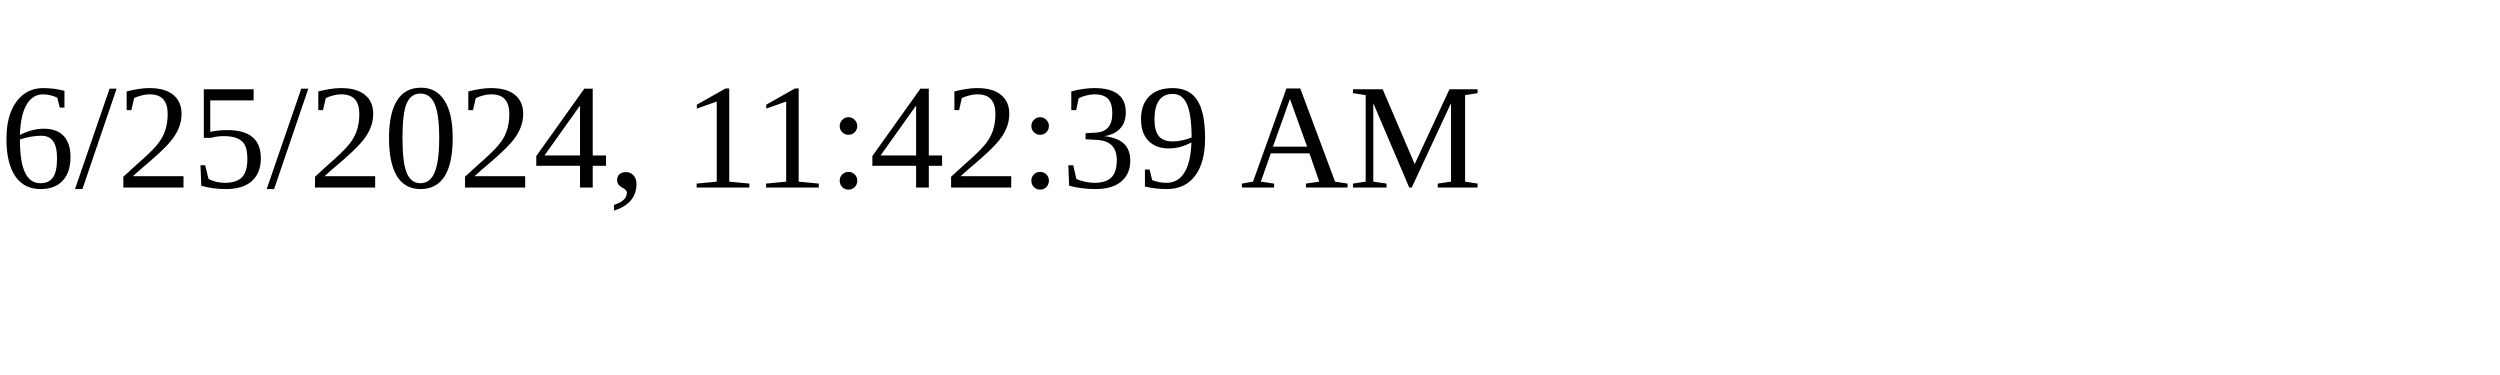
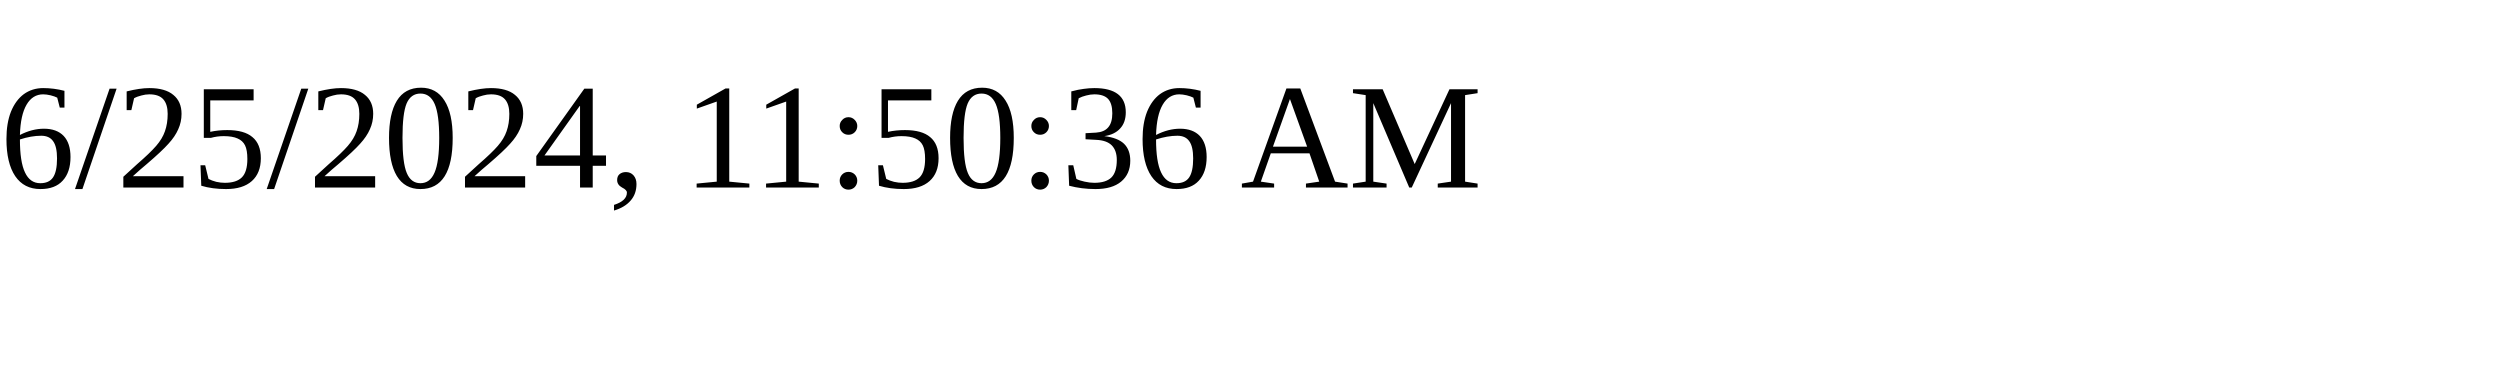
<svg xmlns="http://www.w3.org/2000/svg" height="30" width="200">
-   <text x="0" y="15">6/25/2024, 11:42:39 AM</text>
+   <text x="0" y="15">6/25/2024, 11:50:36 AM</text>
</svg>
